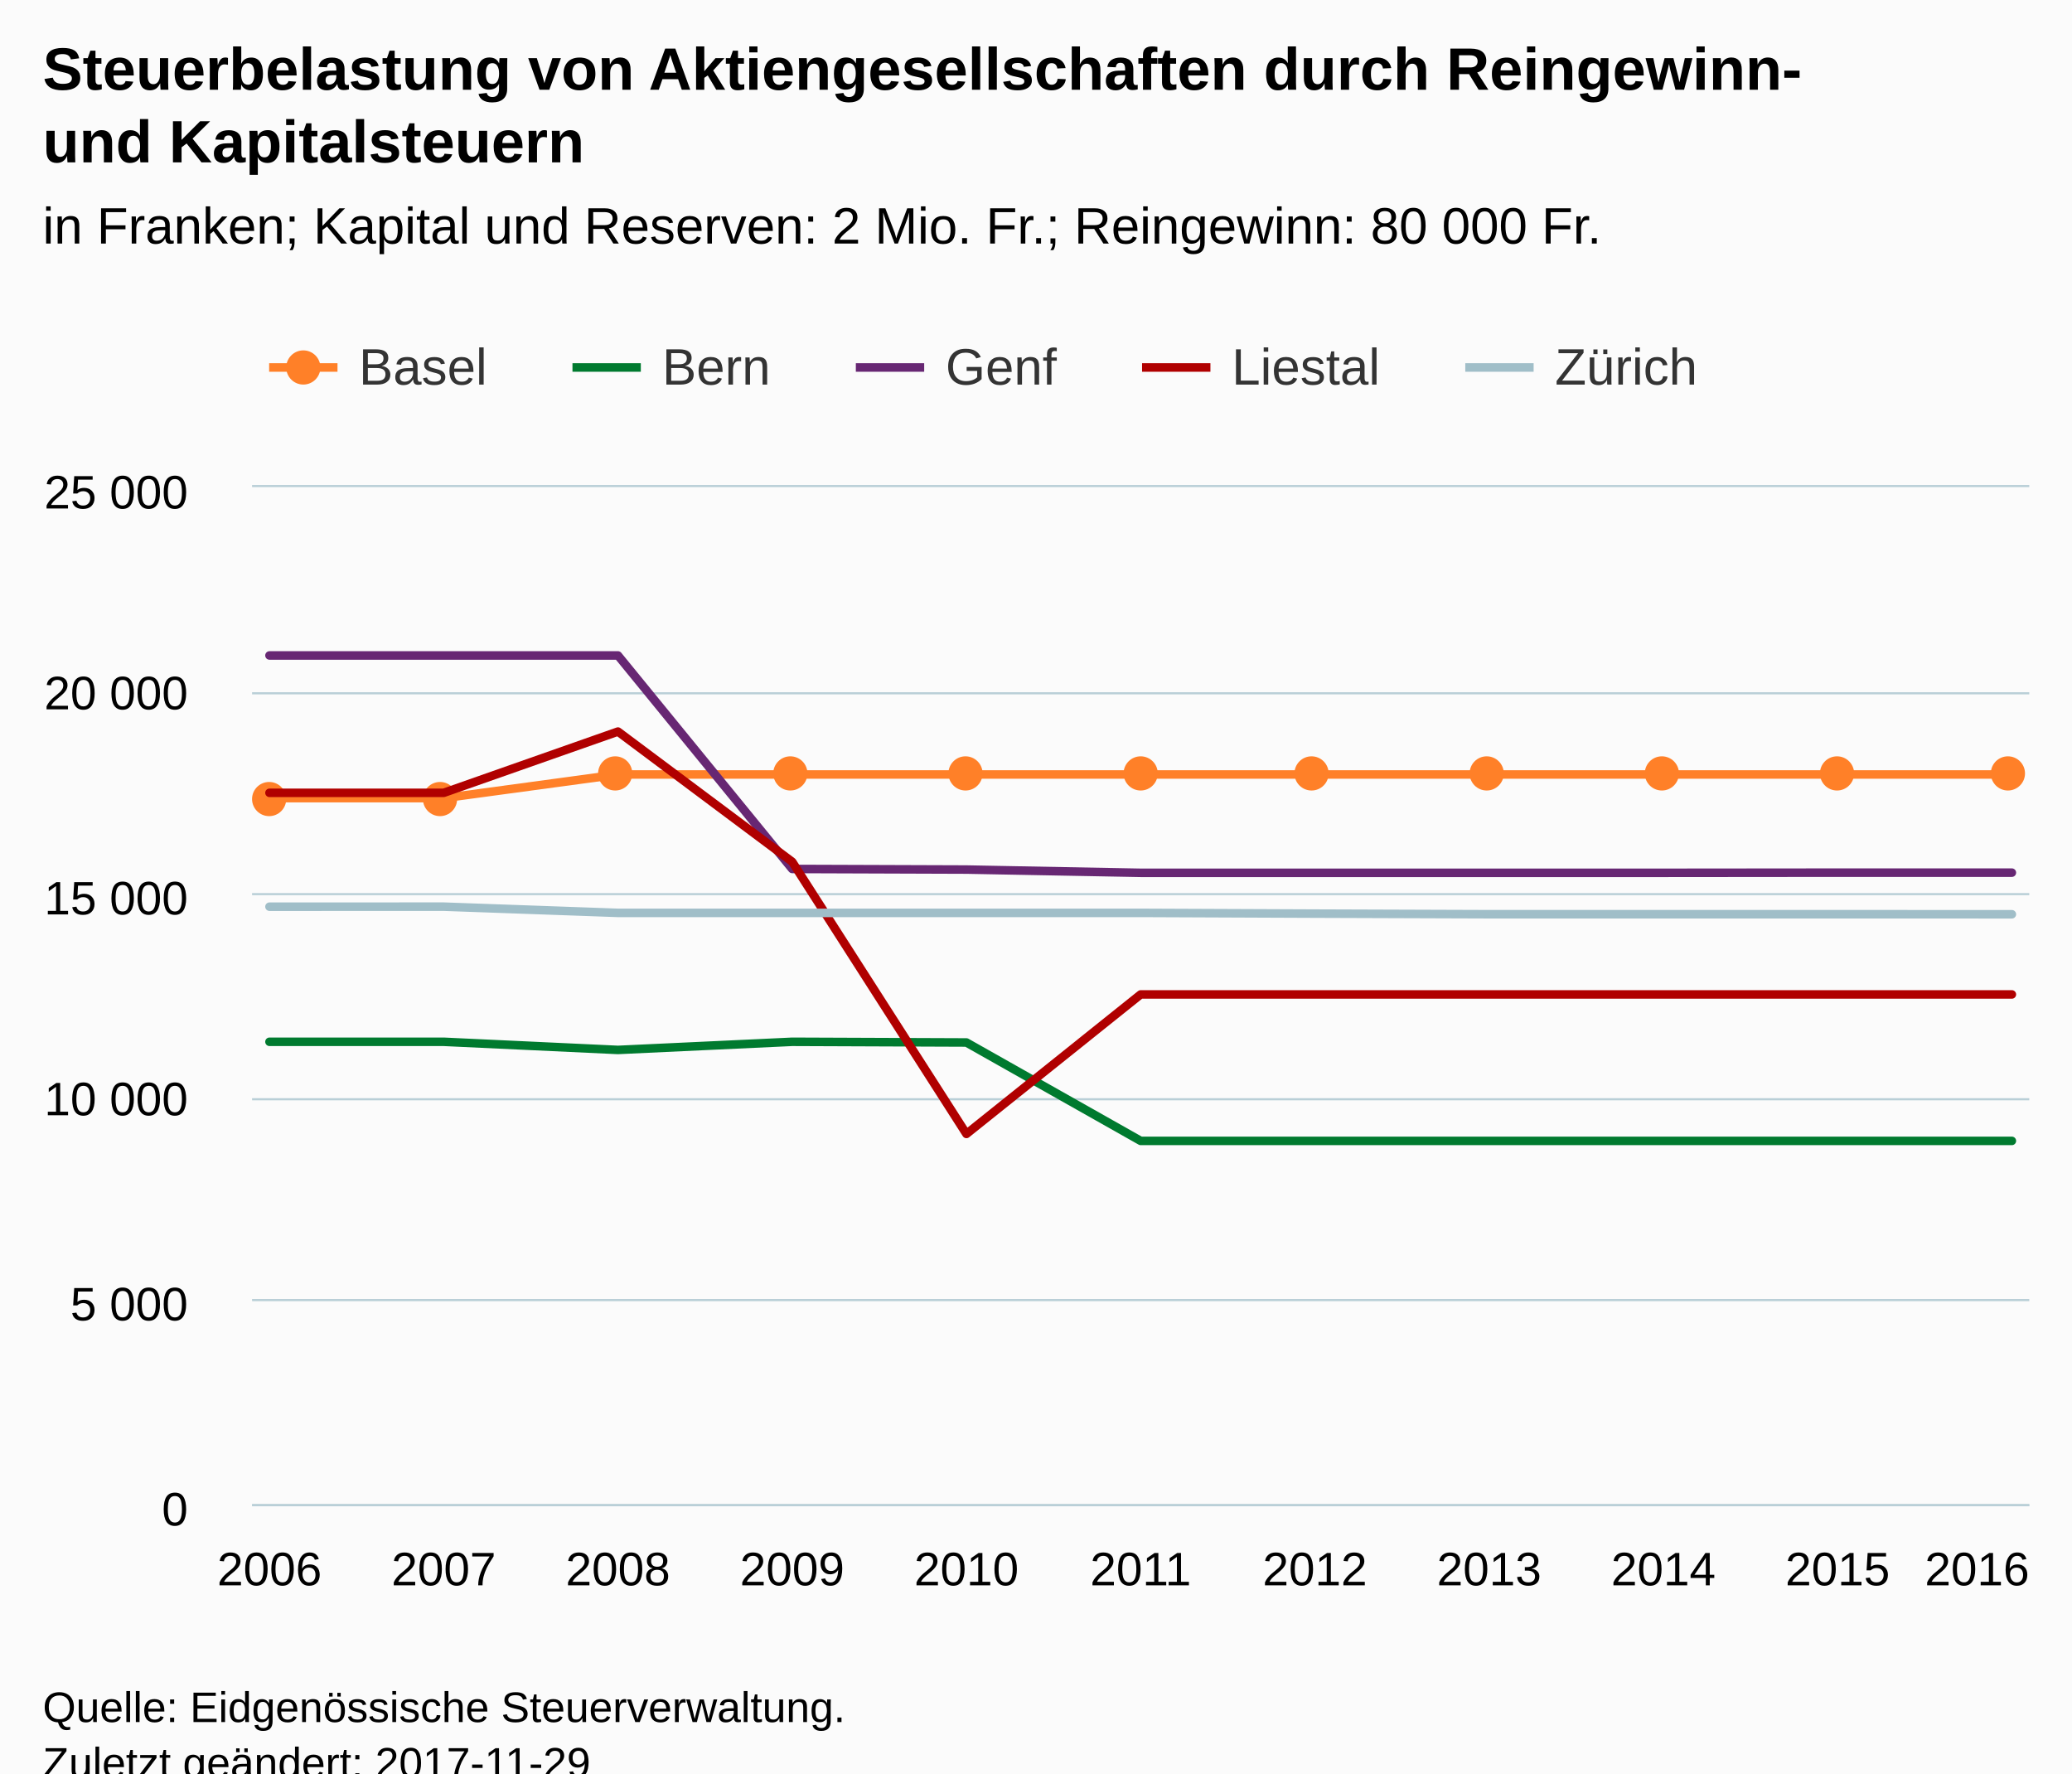
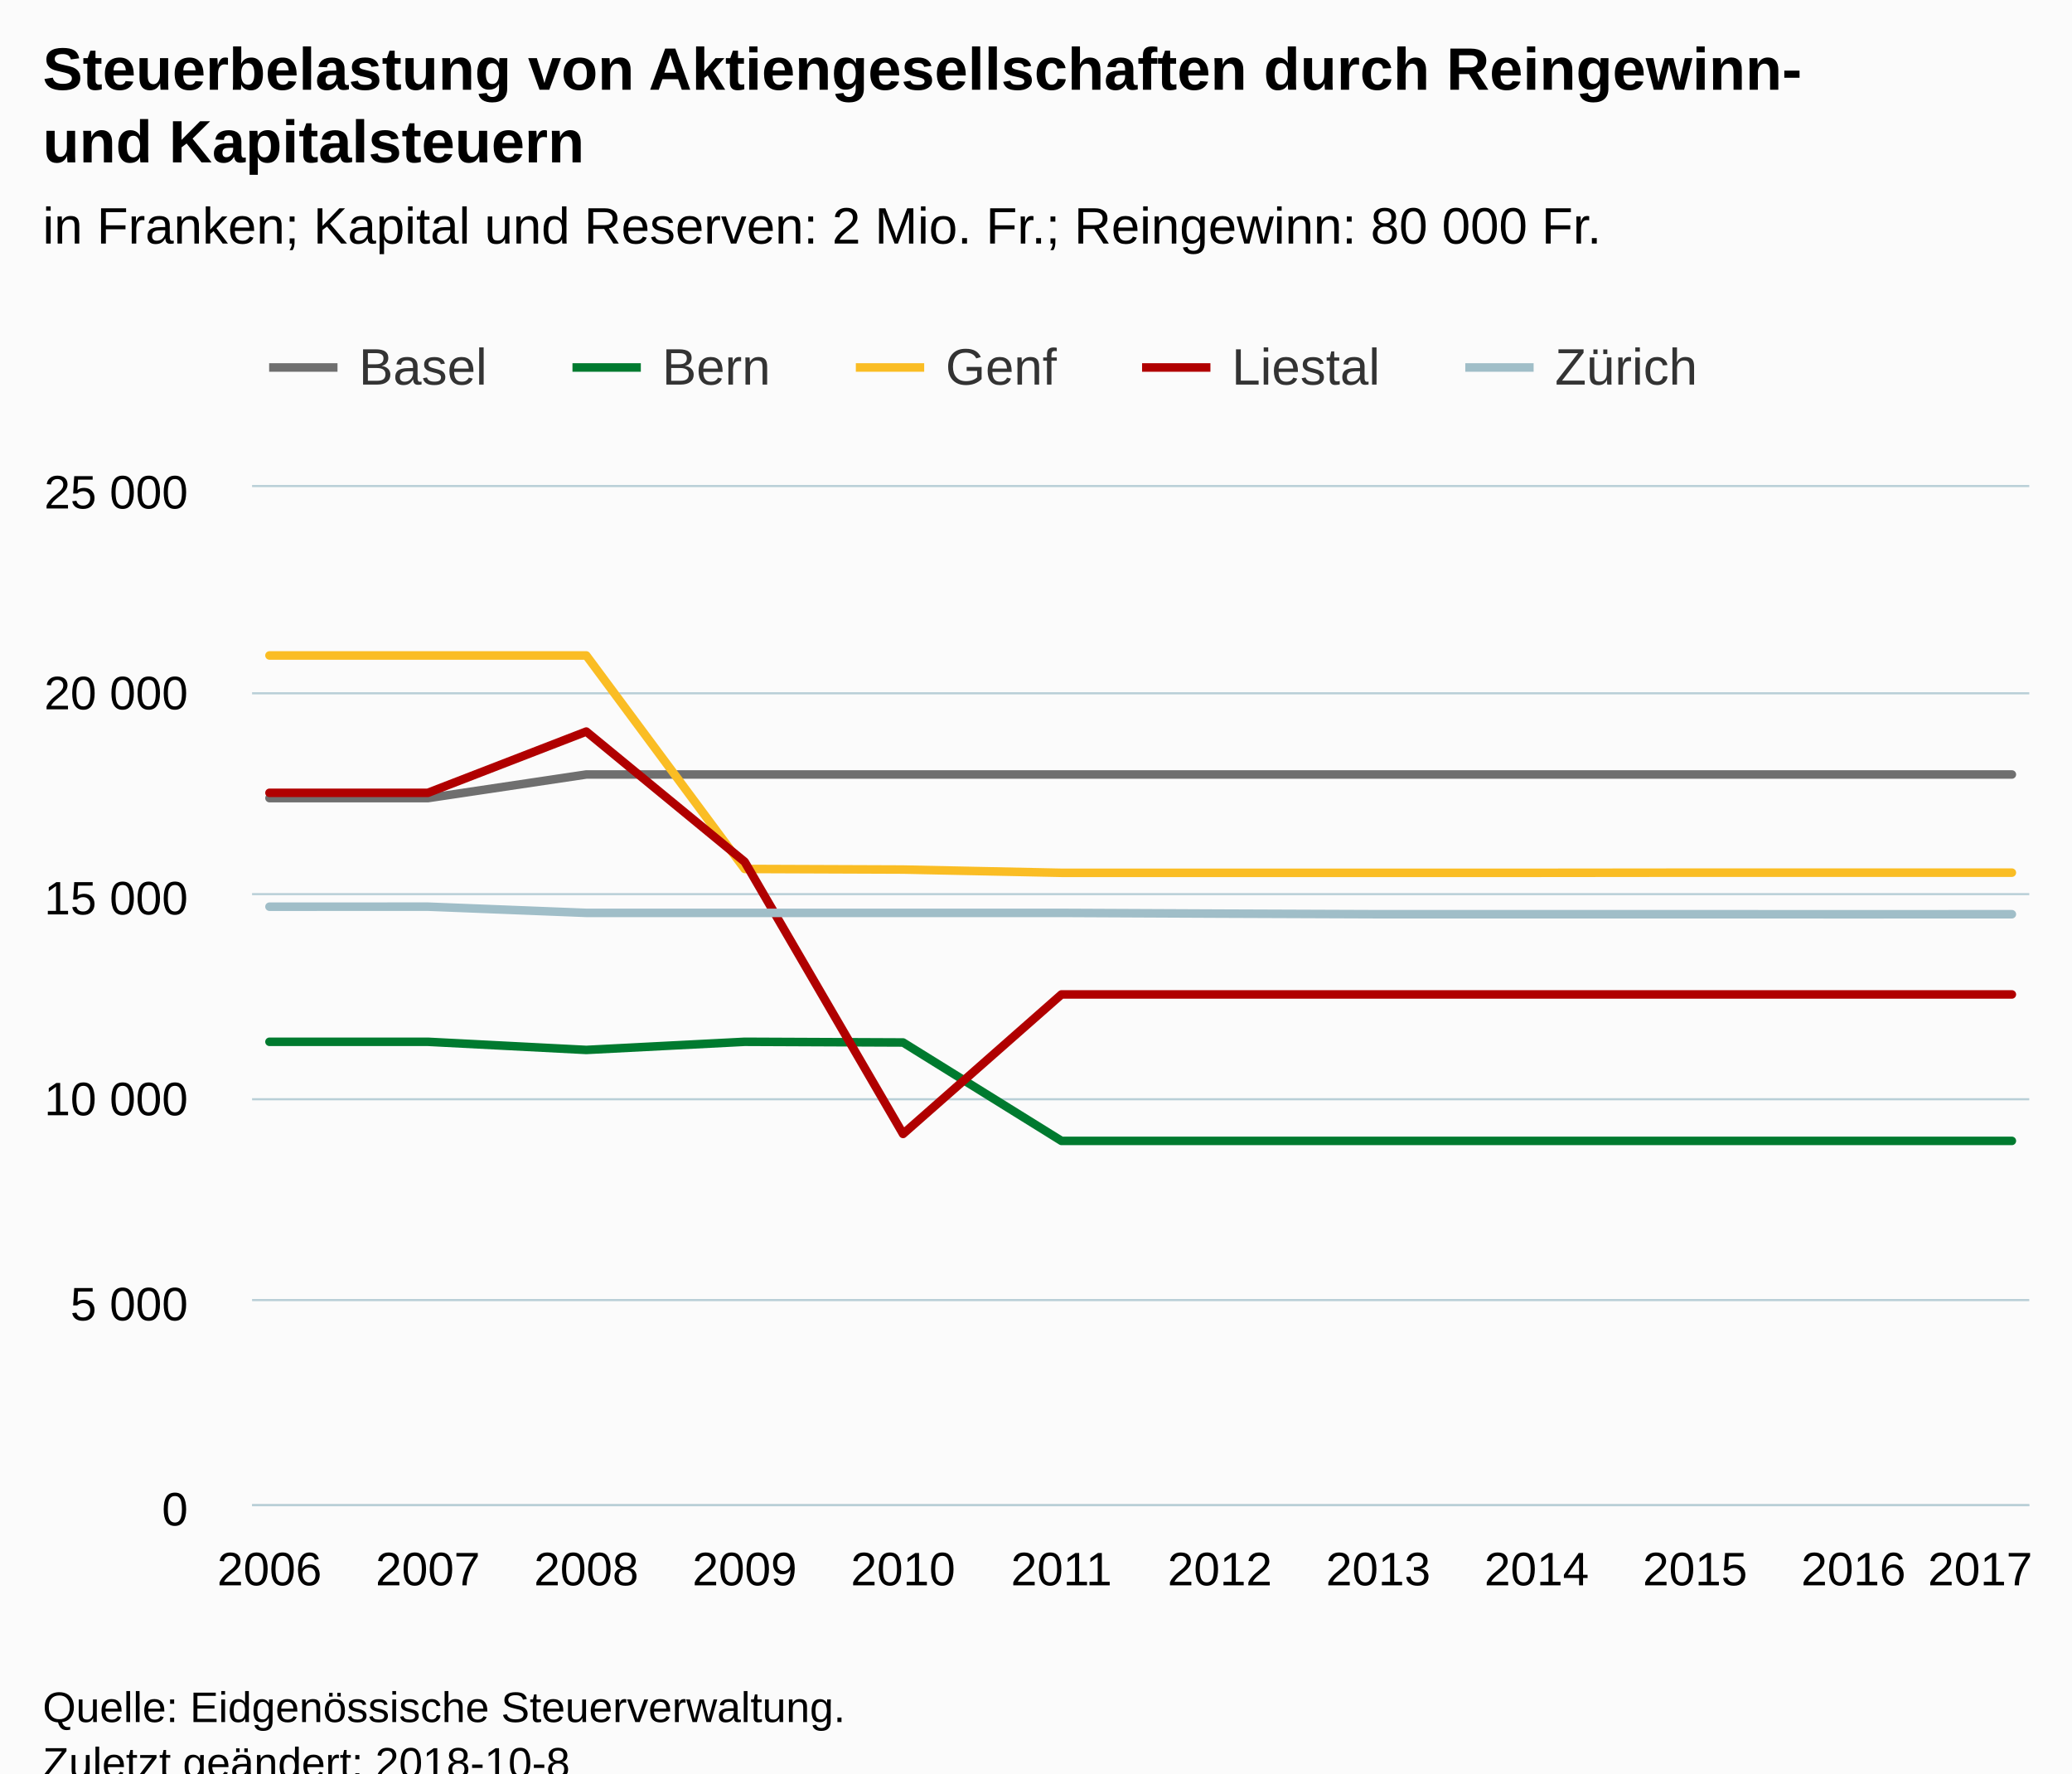
<svg xmlns="http://www.w3.org/2000/svg" version="1.1" class="highcharts-root" style="font-family:Arial;font-size:12px;" viewBox="0 0 485 415">
  <defs>
-     <clipPath id="highcharts-d52vddi-6">
+     <clipPath id="highcharts-gtoyhfc-6">
      <rect x="0" y="0" width="416" height="238" fill="none" />
    </clipPath>
-     <clipPath id="highcharts-d52vddi-7">
+     <clipPath id="highcharts-gtoyhfc-7">
      <rect x="0" y="0" width="416" height="238" fill="none" />
    </clipPath>
  </defs>
  <rect fill="#fbfbfb" class="highcharts-background" x="0" y="0" width="485" height="428" rx="0" ry="0" />
  <rect fill="none" class="highcharts-plot-background" x="59" y="114" width="416" height="238" />
  <g class="highcharts-pane-group" data-z-index="0" />
  <g class="highcharts-grid highcharts-xaxis-grid " data-z-index="1">
    <path fill="none" data-z-index="1" class="highcharts-grid-line" d="M 62.5 114 L 62.5 352" opacity="1" />
-     <path fill="none" data-z-index="1" class="highcharts-grid-line" d="M 103.5 114 L 103.5 352" opacity="1" />
-     <path fill="none" data-z-index="1" class="highcharts-grid-line" d="M 144.5 114 L 144.5 352" opacity="1" />
-     <path fill="none" data-z-index="1" class="highcharts-grid-line" d="M 184.5 114 L 184.5 352" opacity="1" />
-     <path fill="none" data-z-index="1" class="highcharts-grid-line" d="M 225.5 114 L 225.5 352" opacity="1" />
-     <path fill="none" data-z-index="1" class="highcharts-grid-line" d="M 266.5 114 L 266.5 352" opacity="1" />
-     <path fill="none" data-z-index="1" class="highcharts-grid-line" d="M 307.5 114 L 307.5 352" opacity="1" />
-     <path fill="none" data-z-index="1" class="highcharts-grid-line" d="M 348.5 114 L 348.5 352" opacity="1" />
-     <path fill="none" data-z-index="1" class="highcharts-grid-line" d="M 388.5 114 L 388.5 352" opacity="1" />
-     <path fill="none" data-z-index="1" class="highcharts-grid-line" d="M 429.5 114 L 429.5 352" opacity="1" />
+     <path fill="none" data-z-index="1" class="highcharts-grid-line" d="M 99.5 114 L 99.5 352" opacity="1" />
+     <path fill="none" data-z-index="1" class="highcharts-grid-line" d="M 136.5 114 L 136.5 352" opacity="1" />
+     <path fill="none" data-z-index="1" class="highcharts-grid-line" d="M 173.5 114 L 173.5 352" opacity="1" />
+     <path fill="none" data-z-index="1" class="highcharts-grid-line" d="M 210.5 114 L 210.5 352" opacity="1" />
+     <path fill="none" data-z-index="1" class="highcharts-grid-line" d="M 247.5 114 L 247.5 352" opacity="1" />
+     <path fill="none" data-z-index="1" class="highcharts-grid-line" d="M 285.5 114 L 285.5 352" opacity="1" />
+     <path fill="none" data-z-index="1" class="highcharts-grid-line" d="M 322.5 114 L 322.5 352" opacity="1" />
+     <path fill="none" data-z-index="1" class="highcharts-grid-line" d="M 359.5 114 L 359.5 352" opacity="1" />
+     <path fill="none" data-z-index="1" class="highcharts-grid-line" d="M 396.5 114 L 396.5 352" opacity="1" />
+     <path fill="none" data-z-index="1" class="highcharts-grid-line" d="M 433.5 114 L 433.5 352" opacity="1" />
    <path fill="none" data-z-index="1" class="highcharts-grid-line" d="M 470.5 114 L 470.5 352" opacity="1" />
  </g>
  <g class="highcharts-grid highcharts-yaxis-grid " data-z-index="1">
    <path fill="none" stroke="#B9CFD7" stroke-width="0.5" data-z-index="1" class="highcharts-grid-line" d="M 59 352.25 L 475 352.25" opacity="1" />
    <path fill="none" stroke="#B9CFD7" stroke-width="0.5" data-z-index="1" class="highcharts-grid-line" d="M 59 304.25 L 475 304.25" opacity="1" />
    <path fill="none" stroke="#B9CFD7" stroke-width="0.5" data-z-index="1" class="highcharts-grid-line" d="M 59 257.25 L 475 257.25" opacity="1" />
    <path fill="none" stroke="#B9CFD7" stroke-width="0.5" data-z-index="1" class="highcharts-grid-line" d="M 59 209.25 L 475 209.25" opacity="1" />
    <path fill="none" stroke="#B9CFD7" stroke-width="0.5" data-z-index="1" class="highcharts-grid-line" d="M 59 162.25 L 475 162.25" opacity="1" />
    <path fill="none" stroke="#B9CFD7" stroke-width="0.5" data-z-index="1" class="highcharts-grid-line" d="M 59 113.75 L 475 113.75" opacity="1" />
  </g>
  <rect fill="none" class="highcharts-plot-border" data-z-index="1" x="59" y="114" width="416" height="238" />
  <g class="highcharts-axis highcharts-xaxis " data-z-index="2">
    <path fill="none" class="highcharts-axis-line" stroke="#B9CFD7" stroke-width="0.5" data-z-index="7" d="M 59 352.25 L 475 352.25" />
  </g>
  <g class="highcharts-axis highcharts-yaxis " data-z-index="2">
    <path fill="none" class="highcharts-axis-line" data-z-index="7" d="M 59 114 L 59 352" />
  </g>
  <g class="highcharts-series-group" data-z-index="3">
-     <g data-z-index="0.1" class="highcharts-series highcharts-series-0 highcharts-line-series " transform="translate(59,114) scale(1 1)" clip-path="url(#highcharts-d52vddi-7)">
-       <path fill="none" d="M 4.078 72.78 L 44.863 72.78 L 85.647 67.249 L 126.431 67.249 L 167.216 67.249 L 208 67.249 L 248.784 67.249 L 289.569 67.249 L 330.353 67.249 L 371.137 67.249 L 411.922 67.249" class="highcharts-graph" data-z-index="1" stroke="#ff8028" stroke-width="2" stroke-linejoin="round" stroke-linecap="round" />
+     <g data-z-index="0.1" class="highcharts-series highcharts-series-0 highcharts-line-series " transform="translate(59,114) scale(1 1)" clip-path="url(#highcharts-gtoyhfc-7)">
+       <path fill="none" d="M 4.078 72.78 L 41.155 72.78 L 78.232 67.249 L 115.308 67.249 L 152.385 67.249 L 189.462 67.249 L 226.538 67.249 L 263.615 67.249 L 300.692 67.249 L 337.768 67.249 L 374.845 67.249 L 411.922 67.249" class="highcharts-graph" data-z-index="1" stroke="#6F6F6F" stroke-width="2" stroke-linejoin="round" stroke-linecap="round" />
    </g>
-     <g data-z-index="0.1" class="highcharts-markers highcharts-series-0 highcharts-line-series " transform="translate(59,114) scale(1 1)" clip-path="none">
-       <path fill="#ff8028" d="M 8 73 A 4 4 0 1 1 8 72.996 Z" class="highcharts-point" />
-       <path fill="#ff8028" d="M 48 73 A 4 4 0 1 1 48 72.996 Z" class="highcharts-point" />
-       <path fill="#ff8028" d="M 89 67 A 4 4 0 1 1 89 66.996 Z" class="highcharts-point" />
-       <path fill="#ff8028" d="M 130 67 A 4 4 0 1 1 130 66.996 Z" class="highcharts-point" />
-       <path fill="#ff8028" d="M 171 67 A 4 4 0 1 1 171 66.996 Z" class="highcharts-point" />
-       <path fill="#ff8028" d="M 212 67 A 4 4 0 1 1 212 66.996 Z" class="highcharts-point" />
-       <path fill="#ff8028" d="M 252 67 A 4 4 0 1 1 252 66.996 Z" class="highcharts-point" />
-       <path fill="#ff8028" d="M 293 67 A 4 4 0 1 1 293 66.996 Z" class="highcharts-point" />
-       <path fill="#ff8028" d="M 334 67 A 4 4 0 1 1 334 66.996 Z" class="highcharts-point" />
-       <path fill="#ff8028" d="M 375 67 A 4 4 0 1 1 375 66.996 Z" class="highcharts-point" />
-       <path fill="#ff8028" d="M 415 67 A 4 4 0 1 1 415 66.996 Z" class="highcharts-point" />
-     </g>
-     <g data-z-index="0.1" class="highcharts-series highcharts-series-1 highcharts-line-series " transform="translate(59,114) scale(1 1)" clip-path="url(#highcharts-d52vddi-7)">
-       <path fill="none" d="M 4.078 129.805 L 44.863 129.805 L 85.647 131.709 L 126.431 129.805 L 167.216 129.967 L 208 152.996 L 248.784 152.996 L 289.569 152.996 L 330.353 152.996 L 371.137 152.996 L 411.922 152.996" class="highcharts-graph" data-z-index="1" stroke="#007a2f" stroke-width="2" stroke-linejoin="round" stroke-linecap="round" />
+     <g data-z-index="0.1" class="highcharts-markers highcharts-series-0 highcharts-line-series " transform="translate(59,114) scale(1 1)" clip-path="none" />
+     <g data-z-index="0.1" class="highcharts-series highcharts-series-1 highcharts-line-series " transform="translate(59,114) scale(1 1)" clip-path="url(#highcharts-gtoyhfc-7)">
+       <path fill="none" d="M 4.078 129.805 L 41.155 129.805 L 78.232 131.709 L 115.308 129.805 L 152.385 129.967 L 189.462 152.996 L 226.538 152.996 L 263.615 152.996 L 300.692 152.996 L 337.768 152.996 L 374.845 152.996 L 411.922 152.996" class="highcharts-graph" data-z-index="1" stroke="#007a2f" stroke-width="2" stroke-linejoin="round" stroke-linecap="round" />
    </g>
    <g data-z-index="0.1" class="highcharts-markers highcharts-series-1 highcharts-line-series " transform="translate(59,114) scale(1 1)" clip-path="none" />
-     <g data-z-index="0.1" class="highcharts-series highcharts-series-2 highcharts-line-series " transform="translate(59,114) scale(1 1)" clip-path="url(#highcharts-d52vddi-7)">
-       <path fill="none" d="M 4.078 39.394 L 44.863 39.394 L 85.647 39.394 L 126.431 89.355 L 167.216 89.498 L 208 90.259 L 248.784 90.259 L 289.569 90.259 L 330.353 90.259 L 371.137 90.221 L 411.922 90.221" class="highcharts-graph" data-z-index="1" stroke="#672773" stroke-width="2" stroke-linejoin="round" stroke-linecap="round" />
+     <g data-z-index="0.1" class="highcharts-series highcharts-series-2 highcharts-line-series " transform="translate(59,114) scale(1 1)" clip-path="url(#highcharts-gtoyhfc-7)">
+       <path fill="none" d="M 4.078 39.394 L 41.155 39.394 L 78.232 39.394 L 115.308 89.355 L 152.385 89.498 L 189.462 90.259 L 226.538 90.259 L 263.615 90.259 L 300.692 90.259 L 337.768 90.221 L 374.845 90.221 L 411.922 90.221" class="highcharts-graph" data-z-index="1" stroke="#FABD24" stroke-width="2" stroke-linejoin="round" stroke-linecap="round" />
    </g>
    <g data-z-index="0.1" class="highcharts-markers highcharts-series-2 highcharts-line-series " transform="translate(59,114) scale(1 1)" clip-path="none" />
-     <g data-z-index="0.1" class="highcharts-series highcharts-series-3 highcharts-line-series " transform="translate(59,114) scale(1 1)" clip-path="url(#highcharts-d52vddi-7)">
-       <path fill="none" d="M 4.078 71.543 L 44.863 71.543 L 85.647 57.206 L 126.431 87.679 L 167.216 151.368 L 208 118.724 L 248.784 118.724 L 289.569 118.724 L 330.353 118.724 L 371.137 118.724 L 411.922 118.724" class="highcharts-graph" data-z-index="1" stroke="#b00000" stroke-width="2" stroke-linejoin="round" stroke-linecap="round" />
+     <g data-z-index="0.1" class="highcharts-series highcharts-series-3 highcharts-line-series " transform="translate(59,114) scale(1 1)" clip-path="url(#highcharts-gtoyhfc-7)">
+       <path fill="none" d="M 4.078 71.543 L 41.155 71.543 L 78.232 57.206 L 115.308 87.679 L 152.385 151.368 L 189.462 118.724 L 226.538 118.724 L 263.615 118.724 L 300.692 118.724 L 337.768 118.724 L 374.845 118.724 L 411.922 118.724" class="highcharts-graph" data-z-index="1" stroke="#b00000" stroke-width="2" stroke-linejoin="round" stroke-linecap="round" />
    </g>
    <g data-z-index="0.1" class="highcharts-markers highcharts-series-3 highcharts-line-series " transform="translate(59,114) scale(1 1)" clip-path="none" />
-     <g data-z-index="0.1" class="highcharts-series highcharts-series-4 highcharts-line-series " transform="translate(59,114) scale(1 1)" clip-path="url(#highcharts-d52vddi-7)">
-       <path fill="none" d="M 4.078 98.189 L 44.863 98.18 L 85.647 99.636 L 126.431 99.636 L 167.216 99.636 L 208 99.636 L 248.784 99.808 L 289.569 99.95 L 330.353 99.95 L 371.137 99.95 L 411.922 99.96" class="highcharts-graph" data-z-index="1" stroke="#a0bec8" stroke-width="2" stroke-linejoin="round" stroke-linecap="round" />
+     <g data-z-index="0.1" class="highcharts-series highcharts-series-4 highcharts-line-series " transform="translate(59,114) scale(1 1)" clip-path="url(#highcharts-gtoyhfc-7)">
+       <path fill="none" d="M 4.078 98.189 L 41.155 98.18 L 78.232 99.636 L 115.308 99.636 L 152.385 99.636 L 189.462 99.636 L 226.538 99.808 L 263.615 99.95 L 300.692 99.95 L 337.768 99.95 L 374.845 99.96 L 411.922 99.95" class="highcharts-graph" data-z-index="1" stroke="#a0bec8" stroke-width="2" stroke-linejoin="round" stroke-linecap="round" />
    </g>
    <g data-z-index="0.1" class="highcharts-markers highcharts-series-4 highcharts-line-series " transform="translate(59,114) scale(1 1)" clip-path="none" />
  </g>
  <text x="10" text-anchor="start" class="highcharts-title" data-z-index="4" style="color:#000000;font-size:14px;font-weight:bold;fill:#000000;" y="21">
    <tspan>Steuerbelastung von Aktiengesellschaften durch Reingewinn-</tspan>
    <tspan dy="17" x="10">und Kapitalsteuern</tspan>
  </text>
  <text x="10" text-anchor="start" class="highcharts-subtitle" data-z-index="4" style="color:#000000;font-size:12px;font-weight:normal;font-family:Arial;fill:#000000;" y="57">
    <tspan>in Franken; Kapital und Reserven: 2 Mio. Fr.; Reingewinn: 80 000 Fr.</tspan>
  </text>
  <g class="highcharts-legend" data-z-index="7" transform="translate(55,72)">
    <rect fill="none" class="highcharts-legend-box" rx="0" ry="0" x="0" y="0" width="350" height="30" visibility="visible" />
    <g data-z-index="1">
      <g>
        <g class="highcharts-legend-item highcharts-line-series highcharts-color-undefined highcharts-series-0" data-z-index="1" transform="translate(8,3)">
-           <path fill="none" d="M 0 11 L 16 11" class="highcharts-graph" stroke="#ff8028" stroke-width="2" />
-           <path fill="#ff8028" d="M 12 11 A 4 4 0 1 1 12 10.996 Z" class="highcharts-point" />
+           <path fill="none" d="M 0 11 L 16 11" class="highcharts-graph" stroke="#6F6F6F" stroke-width="2" />
          <text x="21" style="color:#333333;font-size:12px;font-weight:normal;cursor:pointer;fill:#333333;" text-anchor="start" data-z-index="2" y="15">
            <tspan>Basel</tspan>
          </text>
        </g>
        <g class="highcharts-legend-item highcharts-line-series highcharts-color-undefined highcharts-series-1" data-z-index="1" transform="translate(79,3)">
          <path fill="none" d="M 0 11 L 16 11" class="highcharts-graph" stroke="#007a2f" stroke-width="2" />
          <text x="21" y="15" style="color:#333333;font-size:12px;font-weight:normal;cursor:pointer;fill:#333333;" text-anchor="start" data-z-index="2">
            <tspan>Bern</tspan>
          </text>
        </g>
        <g class="highcharts-legend-item highcharts-line-series highcharts-color-undefined highcharts-series-2" data-z-index="1" transform="translate(145.3281,3)">
-           <path fill="none" d="M 0 11 L 16 11" class="highcharts-graph" stroke="#672773" stroke-width="2" />
+           <path fill="none" d="M 0 11 L 16 11" class="highcharts-graph" stroke="#FABD24" stroke-width="2" />
          <text x="21" y="15" style="color:#333333;font-size:12px;font-weight:normal;cursor:pointer;fill:#333333;" text-anchor="start" data-z-index="2">
            <tspan>Genf</tspan>
          </text>
        </g>
        <g class="highcharts-legend-item highcharts-line-series highcharts-color-undefined highcharts-series-3" data-z-index="1" transform="translate(212.3281,3)">
          <path fill="none" d="M 0 11 L 16 11" class="highcharts-graph" stroke="#b00000" stroke-width="2" />
          <text x="21" y="15" style="color:#333333;font-size:12px;font-weight:normal;cursor:pointer;fill:#333333;" text-anchor="start" data-z-index="2">
            <tspan>Liestal</tspan>
          </text>
        </g>
        <g class="highcharts-legend-item highcharts-line-series highcharts-color-undefined highcharts-series-4" data-z-index="1" transform="translate(287.9844,3)">
          <path fill="none" d="M 0 11 L 16 11" class="highcharts-graph" stroke="#a0bec8" stroke-width="2" />
          <text x="21" y="15" style="color:#333333;font-size:12px;font-weight:normal;cursor:pointer;fill:#333333;" text-anchor="start" data-z-index="2">
            <tspan>Zürich</tspan>
          </text>
        </g>
      </g>
    </g>
  </g>
  <g class="highcharts-axis-labels highcharts-xaxis-labels " data-z-index="7">
    <text x="63.078" style="color:#000000;cursor:default;font-size:11px;fill:#000000;" text-anchor="middle" transform="translate(0,0)" y="371" opacity="1">2006</text>
-     <text x="103.863" style="color:#000000;cursor:default;font-size:11px;fill:#000000;" text-anchor="middle" transform="translate(0,0)" y="371" opacity="1">2007</text>
-     <text x="144.647" style="color:#000000;cursor:default;font-size:11px;fill:#000000;" text-anchor="middle" transform="translate(0,0)" y="371" opacity="1">2008</text>
-     <text x="185.431" style="color:#000000;cursor:default;font-size:11px;fill:#000000;" text-anchor="middle" transform="translate(0,0)" y="371" opacity="1">2009</text>
-     <text x="226.216" style="color:#000000;cursor:default;font-size:11px;fill:#000000;" text-anchor="middle" transform="translate(0,0)" y="371" opacity="1">2010</text>
-     <text x="267" style="color:#000000;cursor:default;font-size:11px;fill:#000000;" text-anchor="middle" transform="translate(0,0)" y="371" opacity="1">2011</text>
-     <text x="307.784" style="color:#000000;cursor:default;font-size:11px;fill:#000000;" text-anchor="middle" transform="translate(0,0)" y="371" opacity="1">2012</text>
-     <text x="348.569" style="color:#000000;cursor:default;font-size:11px;fill:#000000;" text-anchor="middle" transform="translate(0,0)" y="371" opacity="1">2013</text>
-     <text x="389.353" style="color:#000000;cursor:default;font-size:11px;fill:#000000;" text-anchor="middle" transform="translate(0,0)" y="371" opacity="1">2014</text>
-     <text x="430.137" style="color:#000000;cursor:default;font-size:11px;fill:#000000;" text-anchor="middle" transform="translate(0,0)" y="371" opacity="1">2015</text>
-     <text x="462.781" style="color:#000000;cursor:default;font-size:11px;fill:#000000;" text-anchor="middle" transform="translate(0,0)" y="371" opacity="1">2016</text>
+     <text x="100.155" style="color:#000000;cursor:default;font-size:11px;fill:#000000;" text-anchor="middle" transform="translate(0,0)" y="371" opacity="1">2007</text>
+     <text x="137.232" style="color:#000000;cursor:default;font-size:11px;fill:#000000;" text-anchor="middle" transform="translate(0,0)" y="371" opacity="1">2008</text>
+     <text x="174.308" style="color:#000000;cursor:default;font-size:11px;fill:#000000;" text-anchor="middle" transform="translate(0,0)" y="371" opacity="1">2009</text>
+     <text x="211.385" style="color:#000000;cursor:default;font-size:11px;fill:#000000;" text-anchor="middle" transform="translate(0,0)" y="371" opacity="1">2010</text>
+     <text x="248.462" style="color:#000000;cursor:default;font-size:11px;fill:#000000;" text-anchor="middle" transform="translate(0,0)" y="371" opacity="1">2011</text>
+     <text x="285.538" style="color:#000000;cursor:default;font-size:11px;fill:#000000;" text-anchor="middle" transform="translate(0,0)" y="371" opacity="1">2012</text>
+     <text x="322.615" style="color:#000000;cursor:default;font-size:11px;fill:#000000;" text-anchor="middle" transform="translate(0,0)" y="371" opacity="1">2013</text>
+     <text x="359.692" style="color:#000000;cursor:default;font-size:11px;fill:#000000;" text-anchor="middle" transform="translate(0,0)" y="371" opacity="1">2014</text>
+     <text x="396.768" style="color:#000000;cursor:default;font-size:11px;fill:#000000;" text-anchor="middle" transform="translate(0,0)" y="371" opacity="1">2015</text>
+     <text x="433.845" style="color:#000000;cursor:default;font-size:11px;fill:#000000;" text-anchor="middle" transform="translate(0,0)" y="371" opacity="1">2016</text>
+     <text x="463.506" style="color:#000000;cursor:default;font-size:11px;fill:#000000;" text-anchor="middle" transform="translate(0,0)" y="371" opacity="1">
+       <tspan>2017</tspan>
+     </text>
  </g>
  <g class="highcharts-axis-labels highcharts-yaxis-labels " data-z-index="7">
    <text x="44" style="color:#000000;cursor:default;font-size:11px;fill:#000000;" text-anchor="end" transform="translate(0,0)" y="357" opacity="1">0</text>
    <text x="44" style="color:#000000;cursor:default;font-size:11px;fill:#000000;" text-anchor="end" transform="translate(0,0)" y="309" opacity="1">
      <tspan>5 000</tspan>
    </text>
    <text x="44" style="color:#000000;cursor:default;font-size:11px;fill:#000000;" text-anchor="end" transform="translate(0,0)" y="261" opacity="1">
      <tspan>10 000</tspan>
    </text>
    <text x="44" style="color:#000000;cursor:default;font-size:11px;fill:#000000;" text-anchor="end" transform="translate(0,0)" y="214" opacity="1">
      <tspan>15 000</tspan>
    </text>
    <text x="44" style="color:#000000;cursor:default;font-size:11px;fill:#000000;" text-anchor="end" transform="translate(0,0)" y="166" opacity="1">
      <tspan>20 000</tspan>
    </text>
    <text x="44" style="color:#000000;cursor:default;font-size:11px;fill:#000000;" text-anchor="end" transform="translate(0,0)" y="119" opacity="1">
      <tspan>25 000</tspan>
    </text>
  </g>
  <text x="10" class="highcharts-credits" text-anchor="start" data-z-index="8" style="cursor:default;color:#000000;font-size:10px;fill:#000000;" y="403">
    <tspan>Quelle: Eidgenössische Steuerverwaltung.</tspan>
-     <tspan x="10" dy="13">Zuletzt geändert: 2017-11-29</tspan>
+     <tspan x="10" dy="13">Zuletzt geändert: 2018-10-8</tspan>
  </text>
</svg>
